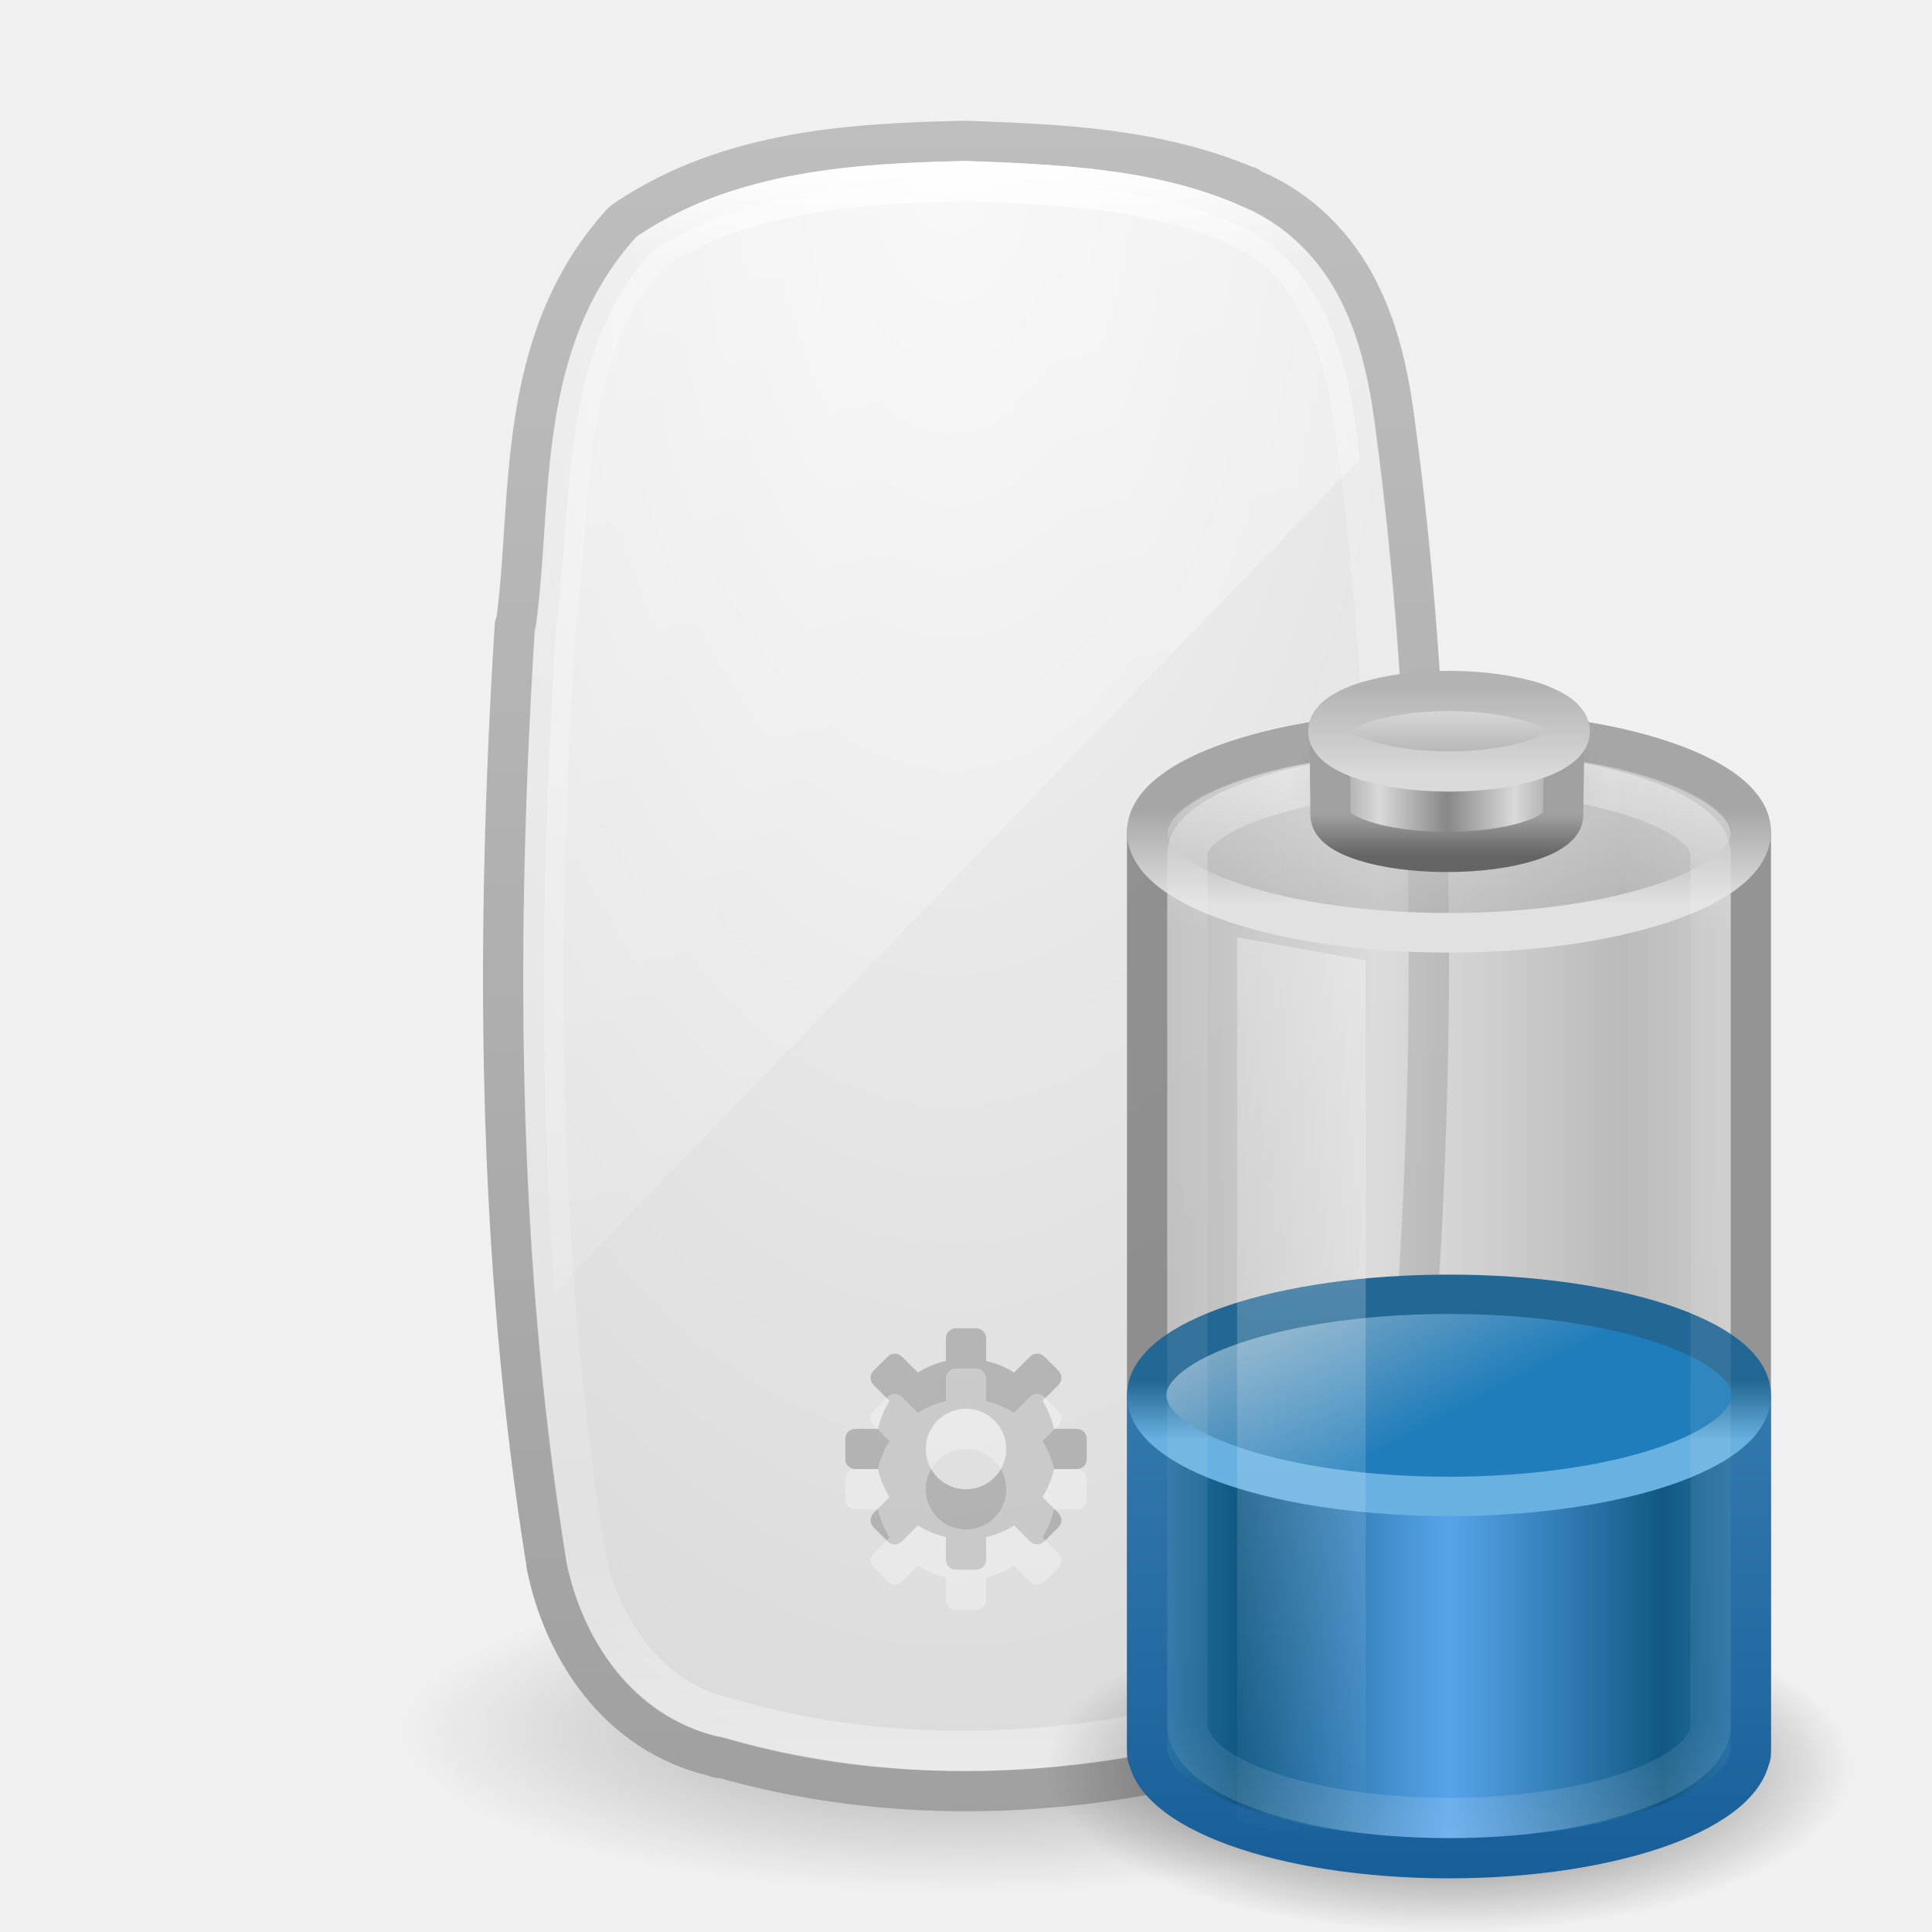
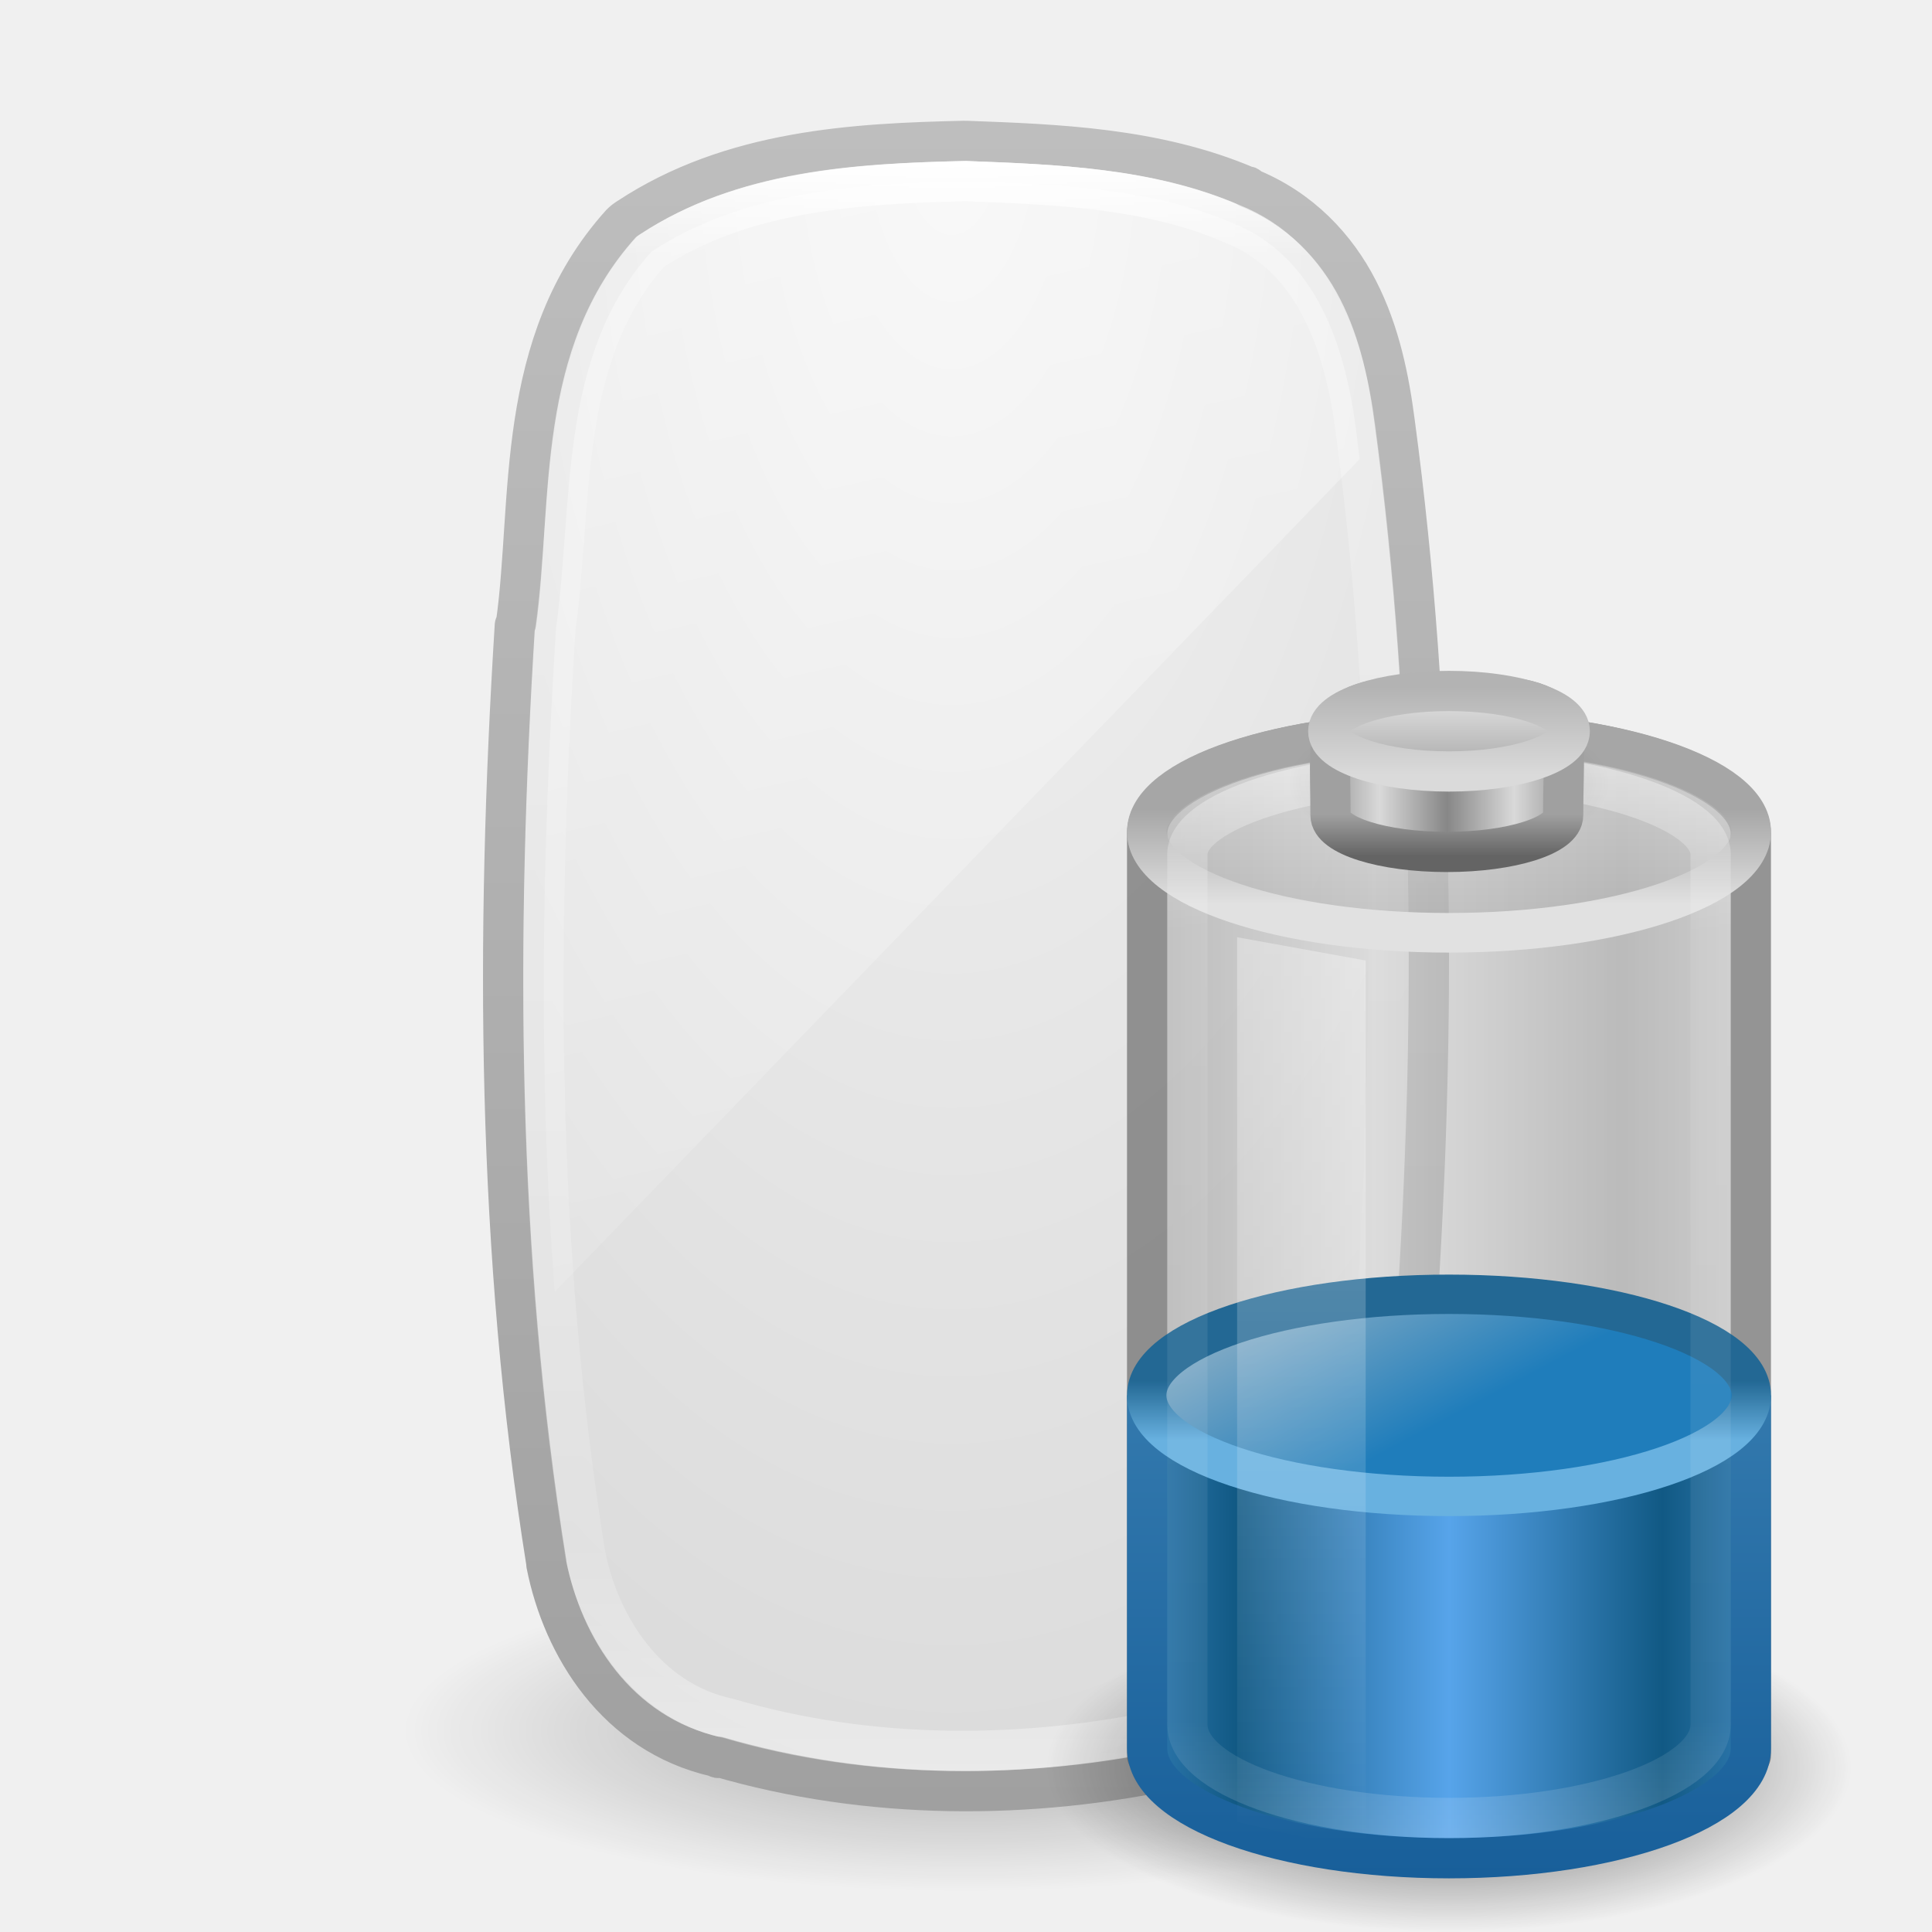
<svg xmlns="http://www.w3.org/2000/svg" xmlns:xlink="http://www.w3.org/1999/xlink" version="1.1" width="48" height="48" id="svg4410">
  <defs id="defs4412">
    <linearGradient x1="14" y1="2" x2="32" y2="40" id="linearGradient3166" xlink:href="#linearGradient3208" gradientUnits="userSpaceOnUse" gradientTransform="matrix(2.146085,0,0,1.015677,-23.23498,-3.559586)" />
    <linearGradient id="linearGradient3208">
      <stop id="stop3210" style="stop-color:#ffffff;stop-opacity:1" offset="0" />
      <stop id="stop3212" style="stop-color:#ffffff;stop-opacity:0" offset="1" />
    </linearGradient>
    <linearGradient x1="24.118" y1="33.658" x2="-32.012" y2="33.658" id="linearGradient3170" xlink:href="#linearGradient3948" gradientUnits="userSpaceOnUse" gradientTransform="matrix(1.6404588e-7,-0.7117688,0.7733197,3.5230759e-7,-2.02822,21.19068)" />
    <linearGradient id="linearGradient3948">
      <stop id="stop3950" style="stop-color:#ffffff;stop-opacity:1" offset="0" />
      <stop id="stop3952" style="stop-color:#ffffff;stop-opacity:0.235" offset="0.059" />
      <stop id="stop3954" style="stop-color:#ffffff;stop-opacity:0.157" offset="0.864" />
      <stop id="stop3956" style="stop-color:#ffffff;stop-opacity:0.392" offset="1" />
    </linearGradient>
    <radialGradient cx="23.646" cy="12.18" r="12" fx="23.646" fy="12.18" id="radialGradient4310" xlink:href="#linearGradient3600" gradientUnits="userSpaceOnUse" gradientTransform="matrix(0,3.479059,-1.75,0,44.96142,-78.95244)" />
    <linearGradient id="linearGradient3600">
      <stop id="stop3602" style="stop-color:#f4f4f4;stop-opacity:1" offset="0" />
      <stop id="stop3604" style="stop-color:#dbdbdb;stop-opacity:1" offset="1" />
    </linearGradient>
    <linearGradient x1="-74.785" y1="54.703" x2="-74.785" y2="2.104" id="linearGradient3175" xlink:href="#linearGradient3104" gradientUnits="userSpaceOnUse" gradientTransform="matrix(0.8104507,0,0,0.8004955,76.95818,1.315872)" />
    <linearGradient id="linearGradient3104">
      <stop id="stop3106" style="stop-color:#a0a0a0;stop-opacity:1" offset="0" />
      <stop id="stop3108" style="stop-color:#bebebe;stop-opacity:1" offset="1" />
    </linearGradient>
    <linearGradient id="linearGradient23419-5">
      <stop id="stop23421-7" style="stop-color:#000000;stop-opacity:1" offset="0" />
      <stop id="stop23423-0" style="stop-color:#000000;stop-opacity:0" offset="1" />
    </linearGradient>
    <radialGradient cx="23.335" cy="41.636" r="22.627" fx="23.335" fy="41.636" id="radialGradient4408" xlink:href="#linearGradient23419-5" gradientUnits="userSpaceOnUse" gradientTransform="matrix(0.6187184,0,0,0.1767602,9.5625,35.6404)" />
    <linearGradient id="linearGradient3280-373-0">
      <stop id="stop4633-4" style="stop-color:#000000;stop-opacity:1" offset="0" />
      <stop id="stop4635-4" style="stop-color:#000000;stop-opacity:0" offset="1" />
    </linearGradient>
    <linearGradient id="linearGradient4151-767-958">
      <stop id="stop4470" style="stop-color:#979797;stop-opacity:1" offset="0" />
      <stop id="stop4472" style="stop-color:#d5d5d5;stop-opacity:1" offset="1" />
    </linearGradient>
    <linearGradient id="linearGradient3707-319-631-407-324-1">
      <stop id="stop3760-0" style="stop-color:#185f9a;stop-opacity:1" offset="0" />
      <stop id="stop3762-3" style="stop-color:#599ec9;stop-opacity:1" offset="1" />
    </linearGradient>
    <linearGradient id="linearGradient3578-995-735-4-566-885-385-488-812-692-100-298-982-943-8">
      <stop id="stop4639-4" style="stop-color:#115984;stop-opacity:1" offset="0" />
      <stop id="stop4641-8" style="stop-color:#57a4ea;stop-opacity:1" offset="1" />
    </linearGradient>
    <linearGradient id="linearGradient3598-871-484-814-161-889-287-317-39-832-801-67-687-466-1">
      <stop id="stop3875-5" style="stop-color:#68b1e0;stop-opacity:1" offset="0" />
      <stop id="stop3877-9" style="stop-color:#236894;stop-opacity:1" offset="1" />
    </linearGradient>
    <linearGradient id="linearGradient3592-990-183-196-279-371-272-744-724-968-605-252-895-210-5">
      <stop id="stop3869-6" style="stop-color:#7aa7c4;stop-opacity:1" offset="0" />
      <stop id="stop3871-1" style="stop-color:#1f7dbb;stop-opacity:1" offset="1" />
    </linearGradient>
    <linearGradient id="linearGradient3355-273">
      <stop id="stop4657" style="stop-color:#e1e1e1;stop-opacity:1" offset="0" />
      <stop id="stop4659" style="stop-color:#a6a6a6;stop-opacity:1" offset="1" />
    </linearGradient>
    <linearGradient id="linearGradient3844-342">
      <stop id="stop4651" style="stop-color:#a6a6a6;stop-opacity:0.49" offset="0" />
      <stop id="stop4653" style="stop-color:#e8e8e8;stop-opacity:0.49" offset="1" />
    </linearGradient>
    <linearGradient id="linearGradient4152-0">
      <stop id="stop4154-9" style="stop-color:#ffffff;stop-opacity:1" offset="0" />
      <stop id="stop4156-6" style="stop-color:#ffffff;stop-opacity:0.235" offset="0.16" />
      <stop id="stop4158-3" style="stop-color:#ffffff;stop-opacity:0.157" offset="0.897" />
      <stop id="stop4160-8" style="stop-color:#ffffff;stop-opacity:0.392" offset="1" />
    </linearGradient>
    <linearGradient id="linearGradient4126-65-434-2-3-659-8">
      <stop id="stop4675-8" style="stop-color:#000000;stop-opacity:1" offset="0" />
      <stop id="stop4677-5" style="stop-color:#000000;stop-opacity:0" offset="1" />
    </linearGradient>
    <linearGradient id="linearGradient3858-1-3-594-3">
      <stop id="stop4687-9" style="stop-color:#a0a0a0;stop-opacity:1" offset="0" />
      <stop id="stop4689-0" style="stop-color:#646464;stop-opacity:1" offset="1" />
    </linearGradient>
    <linearGradient id="linearGradient2793-2-0-669-1">
      <stop id="stop4681-2" style="stop-color:#878787;stop-opacity:1" offset="0" />
      <stop id="stop4683-9" style="stop-color:#d9d9d9;stop-opacity:1" offset="1" />
    </linearGradient>
    <linearGradient id="linearGradient2509-6-3-746-9">
      <stop id="stop4699-4" style="stop-color:#b3b3b3;stop-opacity:1" offset="0" />
      <stop id="stop4701-8" style="stop-color:#dadada;stop-opacity:1" offset="1" />
    </linearGradient>
    <linearGradient id="linearGradient3844-9-5-84-5">
      <stop id="stop4693-6" style="stop-color:#a6a6a6;stop-opacity:1" offset="0" />
      <stop id="stop4695-3" style="stop-color:#e8e8e8;stop-opacity:1" offset="1" />
    </linearGradient>
    <linearGradient id="linearGradient3254-8-457-7">
      <stop id="stop4669-3" style="stop-color:#ffffff;stop-opacity:1" offset="0" />
      <stop id="stop4671-6" style="stop-color:#ffffff;stop-opacity:0" offset="1" />
    </linearGradient>
    <linearGradient x1="23.5" y1="11.149" x2="23.5" y2="39.851" id="linearGradient3444" xlink:href="#linearGradient3254-8-457-7" gradientUnits="userSpaceOnUse" gradientTransform="matrix(0.6388713,0,0,0.950811,21.15337,7.926469)" />
    <linearGradient x1="102.308" y1="-2.393" x2="102.308" y2="-24.582" id="linearGradient3447" xlink:href="#linearGradient3844-9-5-84-5" gradientUnits="userSpaceOnUse" gradientTransform="matrix(0.119511,0,0,0.09753194,23.57755,19.48512)" spreadMethod="reflect" />
    <linearGradient x1="109.956" y1="-24.911" x2="109.956" y2="-2.376" id="linearGradient3449" xlink:href="#linearGradient2509-6-3-746-9" gradientUnits="userSpaceOnUse" gradientTransform="matrix(0.119511,0,0,0.09753194,23.57755,19.48512)" />
    <linearGradient x1="103.95" y1="-7.666" x2="89.424" y2="-7.666" id="linearGradient3452" xlink:href="#linearGradient2793-2-0-669-1" gradientUnits="userSpaceOnUse" gradientTransform="matrix(0.1151115,0,0,0.08906795,23.9809,21.45749)" spreadMethod="reflect" />
    <linearGradient x1="89.018" y1="22.537" x2="89.018" y2="27.546" id="linearGradient3454" xlink:href="#linearGradient3858-1-3-594-3" gradientUnits="userSpaceOnUse" gradientTransform="matrix(0.2514261,0,0,0.2060395,12.27312,15.59409)" />
    <radialGradient cx="23.857" cy="40" r="17.143" fx="23.857" fy="40" id="radialGradient3457" xlink:href="#linearGradient4126-65-434-2-3-659-8" gradientUnits="userSpaceOnUse" gradientTransform="matrix(0.2333333,0,0,0.1058683,30.43341,15.223)" />
    <linearGradient x1="23.5" y1="11.149" x2="23.5" y2="39.851" id="linearGradient3460" xlink:href="#linearGradient4152-0" gradientUnits="userSpaceOnUse" gradientTransform="matrix(0.5887541,0,0,0.9285633,22.16455,8.488582)" />
    <linearGradient x1="17.243" y1="11.001" x2="17.243" y2="2" id="linearGradient3463" xlink:href="#linearGradient3844-342" gradientUnits="userSpaceOnUse" gradientTransform="matrix(0.6002558,0,0,0.6257537,21.59395,16.59926)" />
    <linearGradient x1="24" y1="9.373" x2="24" y2="5.603" id="linearGradient3465" xlink:href="#linearGradient3355-273" gradientUnits="userSpaceOnUse" gradientTransform="matrix(0.6002558,0,0,0.6257537,21.59395,16.59926)" />
    <linearGradient x1="15.036" y1="11.206" x2="19.777" y2="18.185" id="linearGradient3468" xlink:href="#linearGradient3592-990-183-196-279-371-272-744-724-968-605-252-895-210-5" gradientUnits="userSpaceOnUse" gradientTransform="matrix(0.5841889,0,0,0.4565455,21.97954,28.24241)" />
    <linearGradient x1="24" y1="16.525" x2="24" y2="13.285" id="linearGradient3470" xlink:href="#linearGradient3598-871-484-814-161-889-287-317-39-832-801-67-687-466-1" gradientUnits="userSpaceOnUse" gradientTransform="matrix(0.5841889,0,0,0.4565455,21.97954,28.24241)" />
    <linearGradient x1="13.042" y1="32.288" x2="21.512" y2="32.288" id="linearGradient3473" xlink:href="#linearGradient3578-995-735-4-566-885-385-488-812-692-100-298-982-943-8" gradientUnits="userSpaceOnUse" gradientTransform="matrix(0.625,0,0,0.778784,22.56258,14.6259)" spreadMethod="reflect" />
    <linearGradient x1="13.269" y1="30.301" x2="13.269" y2="1.363" id="linearGradient3475" xlink:href="#linearGradient3707-319-631-407-324-1" gradientUnits="userSpaceOnUse" gradientTransform="translate(20.00019,16.33266)" />
    <linearGradient x1="4" y1="13.5" x2="10.143" y2="13.5" id="linearGradient3478" xlink:href="#linearGradient4151-767-958" gradientUnits="userSpaceOnUse" gradientTransform="matrix(0.999942,0,0,1.272711,24.00054,14.98522)" spreadMethod="reflect" />
    <radialGradient cx="21.344" cy="14.125" r="11.969" fx="21.344" fy="14.125" id="radialGradient3481" xlink:href="#linearGradient3280-373-0" gradientUnits="userSpaceOnUse" gradientTransform="matrix(0.8355016,0,0,0.3417169,18.16718,39.08332)" />
  </defs>
  <g id="layer1">
    <path d="m 38,43 c 6.3e-4,2.209 -6.268,4 -14,4 -7.732,0 -14.001,-1.791 -14,-4 -6.3e-4,-2.209 6.268,-4 14,-4 7.732,0 14.001,1.791 14,4 l 0,0 z" id="path23417-6" style="opacity:0.3;fill:url(#radialGradient4408);fill-opacity:1;fill-rule:evenodd;stroke:none;stroke-width:2;marker:none;visibility:visible;display:inline;overflow:visible" />
    <path d="m 23.957,3.5 c -2.716,0.061 -5.775,0.219 -8.343,1.912 A 0.962,0.916 0 0 0 15.425,5.561 c -2.668,2.966 -2.183,6.899 -2.603,9.917 a 0.962,0.916 0 0 0 -0.031,0.06 c -0.482,7.732 -0.456,15.573 0.784,23.298 a 0.962,0.916 0 0 0 0,0.03 c 0.403,2.045 1.74,4.216 4.203,4.779 0.024,0.006 0.039,0.025 0.063,0.03 l 0,-0.03 c 3.736,1.091 7.771,1.091 11.511,0.269 1.937,-0.427 3.944,-1.569 4.642,-3.644 0.003,-0.009 -0.003,-0.021 0,-0.03 0.911,-2.479 0.893,-5.03 1.16,-7.348 a 0.962,0.916 0 0 0 0.031,-0.03 C 35.684,25.428 35.649,17.923 34.652,10.49 34.514,9.436 34.29,8.275 33.742,7.204 33.201,6.145 32.315,5.186 31.014,4.665 c -0.006,-0.002 0.006,-0.028 0,-0.03 -0.009,-0.004 -0.022,0.004 -0.031,0 C 28.707,3.663 26.221,3.584 24.019,3.501 a 0.962,0.916 0 0 0 -0.063,0 z" id="path4487" style="color:#000000;fill:url(#radialGradient4310);fill-opacity:1;fill-rule:nonzero;stroke:url(#linearGradient3175);stroke-width:1;stroke-linecap:butt;stroke-linejoin:round;stroke-miterlimit:4;stroke-opacity:1;stroke-dasharray:none;stroke-dashoffset:0;marker:none;visibility:visible;display:inline;overflow:visible;enable-background:accumulate" />
    <path d="m 24.001,4.5 c -2.681,0.06 -5.548,0.242 -7.826,1.741 -2.334,2.592 -1.936,6.213 -2.377,9.377 -0.478,7.658 -0.48,15.395 0.74,22.993 0.358,1.811 1.545,3.652 3.552,4.08 3.547,1.047 7.413,1.027 11.016,0.236 1.719,-0.378 3.383,-1.362 3.938,-3.043 0.846,-2.282 0.86,-4.748 1.135,-7.13 0.494,-7.358 0.482,-14.782 -0.502,-22.103 -0.26,-1.986 -0.959,-4.272 -3.095,-5.104 -2.043,-0.88 -4.376,-0.963 -6.582,-1.047 z" id="rect1320-6-9-3" style="fill:none;stroke:url(#linearGradient3170);stroke-width:1;stroke-linecap:round;stroke-linejoin:round;stroke-miterlimit:4;stroke-opacity:1;stroke-dasharray:none;stroke-dashoffset:0;marker:none;visibility:visible;display:inline;overflow:visible" />
-     <path d="m 23.75,33 c -0.139,0 -0.25,0.112 -0.25,0.25 l 0,0.562 c -0.251,0.057 -0.484,0.155 -0.695,0.289 l -0.398,-0.398 c -0.098,-0.098 -0.254,-0.098 -0.352,0 l -0.352,0.352 c -0.098,0.098 -0.098,0.254 0,0.352 l 0.398,0.398 c -0.134,0.212 -0.232,0.444 -0.289,0.695 l -0.562,0 c -0.139,0 -0.25,0.112 -0.25,0.25 l 0,0.5 c 0,0.139 0.112,0.25 0.25,0.25 l 0.562,0 c 0.057,0.251 0.155,0.484 0.289,0.695 l -0.398,0.398 c -0.098,0.098 -0.098,0.254 0,0.352 l 0.352,0.352 c 0.098,0.098 0.254,0.098 0.352,0 l 0.398,-0.398 c 0.212,0.134 0.444,0.232 0.695,0.289 l 0,0.562 c 0,0.139 0.112,0.25 0.25,0.25 l 0.5,0 c 0.139,0 0.25,-0.112 0.25,-0.25 l 0,-0.562 c 0.251,-0.057 0.484,-0.155 0.695,-0.289 l 0.398,0.398 c 0.098,0.098 0.254,0.098 0.352,0 l 0.352,-0.352 c 0.098,-0.098 0.098,-0.254 0,-0.352 l -0.398,-0.398 c 0.134,-0.212 0.232,-0.444 0.289,-0.695 l 0.562,0 c 0.139,0 0.25,-0.112 0.25,-0.25 l 0,-0.5 c 0,-0.139 -0.112,-0.25 -0.25,-0.25 l -0.562,0 c -0.057,-0.251 -0.155,-0.484 -0.289,-0.695 l 0.398,-0.398 c 0.098,-0.098 0.098,-0.254 0,-0.352 l -0.352,-0.352 c -0.098,-0.098 -0.254,-0.098 -0.352,0 l -0.398,0.398 C 24.984,33.968 24.751,33.87 24.5,33.813 l 0,-0.562 c 0,-0.139 -0.112,-0.25 -0.25,-0.25 l -0.5,0 z m 0.25,2 c 0.552,0 1,0.448 1,1 0,0.552 -0.448,1 -1,1 -0.552,0 -1,-0.448 -1,-1 0,-0.552 0.448,-1 1,-1 z" id="path3576" style="opacity:0.2;fill:#000000;fill-opacity:1;fill-rule:nonzero;stroke:none;stroke-width:1.7;marker:none;visibility:visible;display:inline;overflow:visible;enable-background:accumulate" />
    <path d="m 24,4.5 c -2.681,0.06 -5.535,0.251 -7.812,1.75 -2.334,2.592 -1.934,6.211 -2.375,9.375 -0.342,5.481 -0.45,10.988 -0.031,16.469 l 20,-20.688 C 33.75,11.156 33.721,10.906 33.688,10.656 33.427,8.671 32.73,6.363 30.594,5.531 28.55,4.651 26.206,4.583 24,4.5 z" id="rect3238" style="opacity:0.5;fill:url(#linearGradient3166);fill-opacity:1;fill-rule:nonzero;stroke:none;stroke-width:1;marker:none;visibility:visible;display:inline;overflow:visible;enable-background:accumulate" />
-     <path d="m 23.75,34 c -0.139,0 -0.25,0.112 -0.25,0.25 l 0,0.562 c -0.251,0.057 -0.484,0.155 -0.695,0.289 l -0.398,-0.398 c -0.098,-0.098 -0.254,-0.098 -0.352,0 l -0.352,0.352 c -0.098,0.098 -0.098,0.254 0,0.352 l 0.398,0.398 c -0.134,0.212 -0.232,0.444 -0.289,0.695 l -0.562,0 c -0.139,0 -0.25,0.112 -0.25,0.25 l 0,0.5 c 0,0.139 0.112,0.25 0.25,0.25 l 0.562,0 c 0.057,0.251 0.155,0.484 0.289,0.695 l -0.398,0.398 c -0.098,0.098 -0.098,0.254 0,0.352 l 0.352,0.352 c 0.098,0.098 0.254,0.098 0.352,0 l 0.398,-0.398 c 0.212,0.134 0.444,0.232 0.695,0.289 l 0,0.562 c 0,0.139 0.112,0.25 0.25,0.25 l 0.5,0 c 0.139,0 0.25,-0.112 0.25,-0.25 l 0,-0.562 c 0.251,-0.057 0.484,-0.155 0.695,-0.289 l 0.398,0.398 c 0.098,0.098 0.254,0.098 0.352,0 l 0.352,-0.352 c 0.098,-0.098 0.098,-0.254 0,-0.352 l -0.398,-0.398 c 0.134,-0.212 0.232,-0.444 0.289,-0.695 l 0.562,0 c 0.139,0 0.25,-0.112 0.25,-0.25 l 0,-0.5 c 0,-0.139 -0.112,-0.25 -0.25,-0.25 l -0.562,0 c -0.057,-0.251 -0.155,-0.484 -0.289,-0.695 l 0.398,-0.398 c 0.098,-0.098 0.098,-0.254 0,-0.352 l -0.352,-0.352 c -0.098,-0.098 -0.254,-0.098 -0.352,0 l -0.398,0.398 C 24.984,34.968 24.751,34.87 24.5,34.813 l 0,-0.562 c 0,-0.139 -0.112,-0.25 -0.25,-0.25 l -0.5,0 z m 0.25,2 c 0.552,0 1,0.448 1,1 0,0.552 -0.448,1 -1,1 -0.552,0 -1,-0.448 -1,-1 0,-0.552 0.448,-1 1,-1 z" id="path3576-2" style="opacity:0.3;fill:#ffffff;fill-opacity:1;fill-rule:nonzero;stroke:none;stroke-width:1.7;marker:none;visibility:visible;display:inline;overflow:visible;enable-background:accumulate" />
    <path d="M 46,43.91 C 46,46.169 41.523,48 36,48 30.477,48 26,46.169 26,43.91 c 0,-2.259 4.477,-4.09 10,-4.09 5.523,0 10,1.831 10,4.09 z" id="path3278" style="opacity:0.7;fill:url(#radialGradient3481);fill-opacity:1;fill-rule:nonzero;stroke:none;stroke-width:1;marker:none;visibility:visible;display:inline;overflow:visible" />
    <path d="m 36,18.167 c -4.149,0 -7.5,1.132 -7.5,2.545 2.4e-5,8.303 0,22.909 0,22.909 l 14.999,0 c 0,0 0,-16.409 0,-22.909 0,-1.414 -3.351,-2.545 -7.5,-2.545 z" id="rect2432" style="opacity:0.6;fill:url(#linearGradient3478);fill-opacity:1;fill-rule:nonzero;stroke:#575757;stroke-width:1;stroke-linecap:round;stroke-linejoin:round;stroke-miterlimit:10;stroke-opacity:1;stroke-dasharray:none;stroke-dashoffset:0;marker:none;visibility:visible;display:inline;overflow:visible;enable-background:accumulate" />
    <path d="m 28.5,35.167 0,8.274 c 0,1.505 3.36,2.726 7.5,2.726 4.14,0 7.5,-1.221 7.5,-2.726 l 0,-8.274 z" id="path2230" style="fill:url(#linearGradient3473);fill-opacity:1;fill-rule:nonzero;stroke:url(#linearGradient3475);stroke-width:1;stroke-opacity:1;marker:none;visibility:visible;display:inline;overflow:visible" />
    <path d="m 43.511,34.667 a 7.511,2.511 0 0 1 -15.022,0 7.511,2.511 0 1 1 15.022,0 z" id="path2675" style="fill:url(#linearGradient3468);fill-opacity:1;fill-rule:nonzero;stroke:url(#linearGradient3470);stroke-width:0.978;stroke-linecap:butt;stroke-linejoin:round;stroke-miterlimit:10;stroke-opacity:1;stroke-dasharray:none;stroke-dashoffset:0;marker:none;visibility:visible;display:block;overflow:visible" />
    <path d="m 43.508,20.667 c 0,1.385 -3.361,2.508 -7.508,2.508 -4.147,0 -7.508,-1.123 -7.508,-2.508 0,-1.385 3.361,-2.508 7.508,-2.508 4.147,0 7.508,1.123 7.508,2.508 l 0,0 z" id="path2570" style="fill:url(#linearGradient3463);fill-opacity:1;fill-rule:nonzero;stroke:url(#linearGradient3465);stroke-width:0.984;stroke-linecap:round;stroke-linejoin:round;stroke-miterlimit:4;stroke-opacity:1;stroke-dasharray:none;stroke-dashoffset:0;marker:none;visibility:visible;display:inline;overflow:visible" />
    <path d="m 29.5,21.224 c 0,1.061 0,20.559 0,21.622 0,1.281 2.925,2.321 6.5,2.321 3.575,0 6.5,-1.04 6.5,-2.321 0,-0.984 0,-20.638 0,-21.622 0,-1.071 -2.927,-2.074 -6.5,-2.057 -3.573,0.018 -6.5,0.991 -6.5,2.057 z" id="path3416-8" style="opacity:0.4;fill:none;stroke:url(#linearGradient3460);stroke-width:1;stroke-linecap:round;stroke-linejoin:round;stroke-miterlimit:4;stroke-opacity:1;stroke-dasharray:none;stroke-dashoffset:0;marker:none;visibility:visible;display:inline;overflow:visible" />
    <path d="m 40,19.458 c 0,1.002 -1.791,1.815 -4,1.815 -2.209,0 -4,-0.813 -4,-1.815 0,-1.002 1.791,-1.815 4,-1.815 2.209,0 4,0.813 4,1.815 l 0,0 z" id="path2611" style="opacity:0.2;fill:url(#radialGradient3457);fill-opacity:1;fill-rule:nonzero;stroke:none;stroke-width:2.473;marker:none;visibility:visible;display:block;overflow:visible" />
    <path d="m 38.836,20.253 c 0,0.504 -1.295,0.913 -2.89,0.913 -1.595,0 -2.89,-0.409 -2.89,-0.913 0,-2.457 -0.353,-2.962 2.89,-2.981 3.317,-0.02 2.89,0.45 2.89,2.981 z" id="path2613" style="fill:url(#linearGradient3452);fill-opacity:1;stroke:url(#linearGradient3454);stroke-width:1;stroke-miterlimit:4;stroke-opacity:1;stroke-dasharray:none" />
    <path d="m 39,18.167 c 0,0.552 -1.343,1 -3,1 -1.657,0 -3,-0.448 -3,-1 0,-0.552 1.343,-1 3,-1 1.657,0 3,0.448 3,1 l 0,0 z" id="path2615" style="fill:url(#linearGradient3447);fill-opacity:1;stroke:url(#linearGradient3449);stroke-width:1;stroke-miterlimit:4;stroke-opacity:1;stroke-dasharray:none" />
    <path d="m 30.736,23.285 3.194,0.579 0,22.139 -3.194,-0.74 0,-21.978 0,0 z" id="rect3244" style="opacity:0.4;fill:url(#linearGradient3444);fill-opacity:1;fill-rule:nonzero;stroke:none;stroke-width:1;marker:none;visibility:visible;display:inline;overflow:visible" />
  </g>
</svg>
